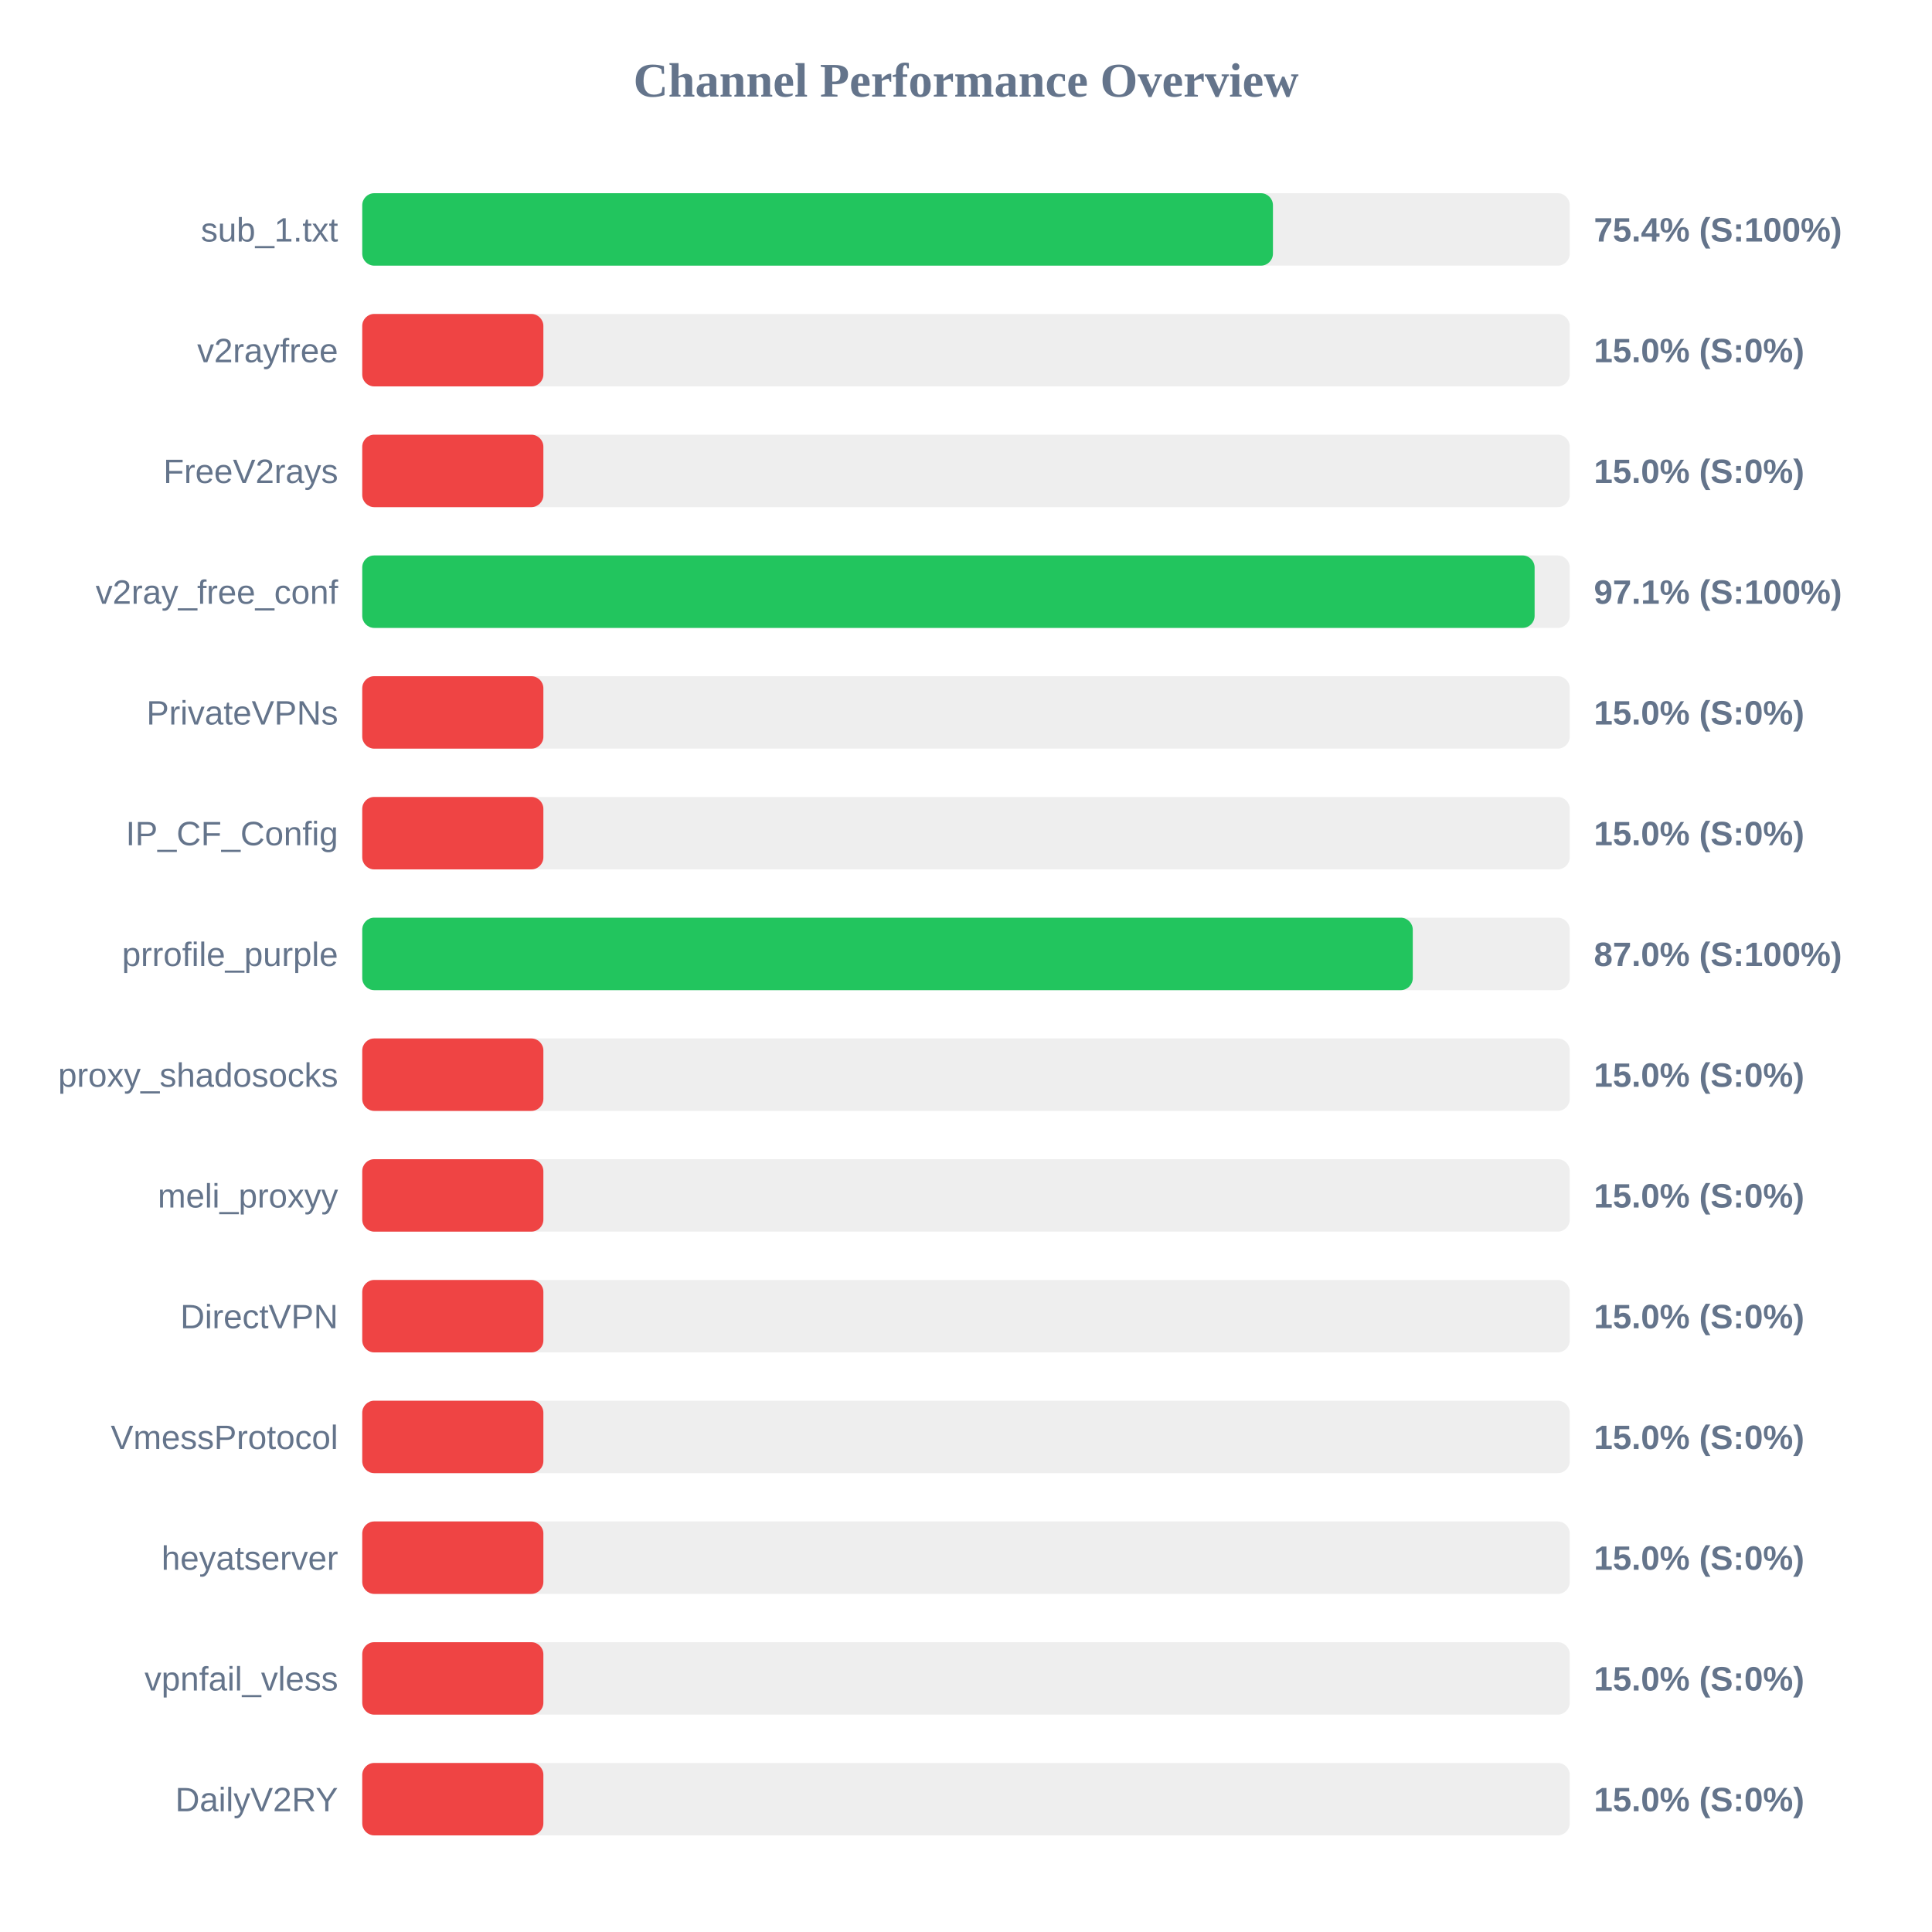
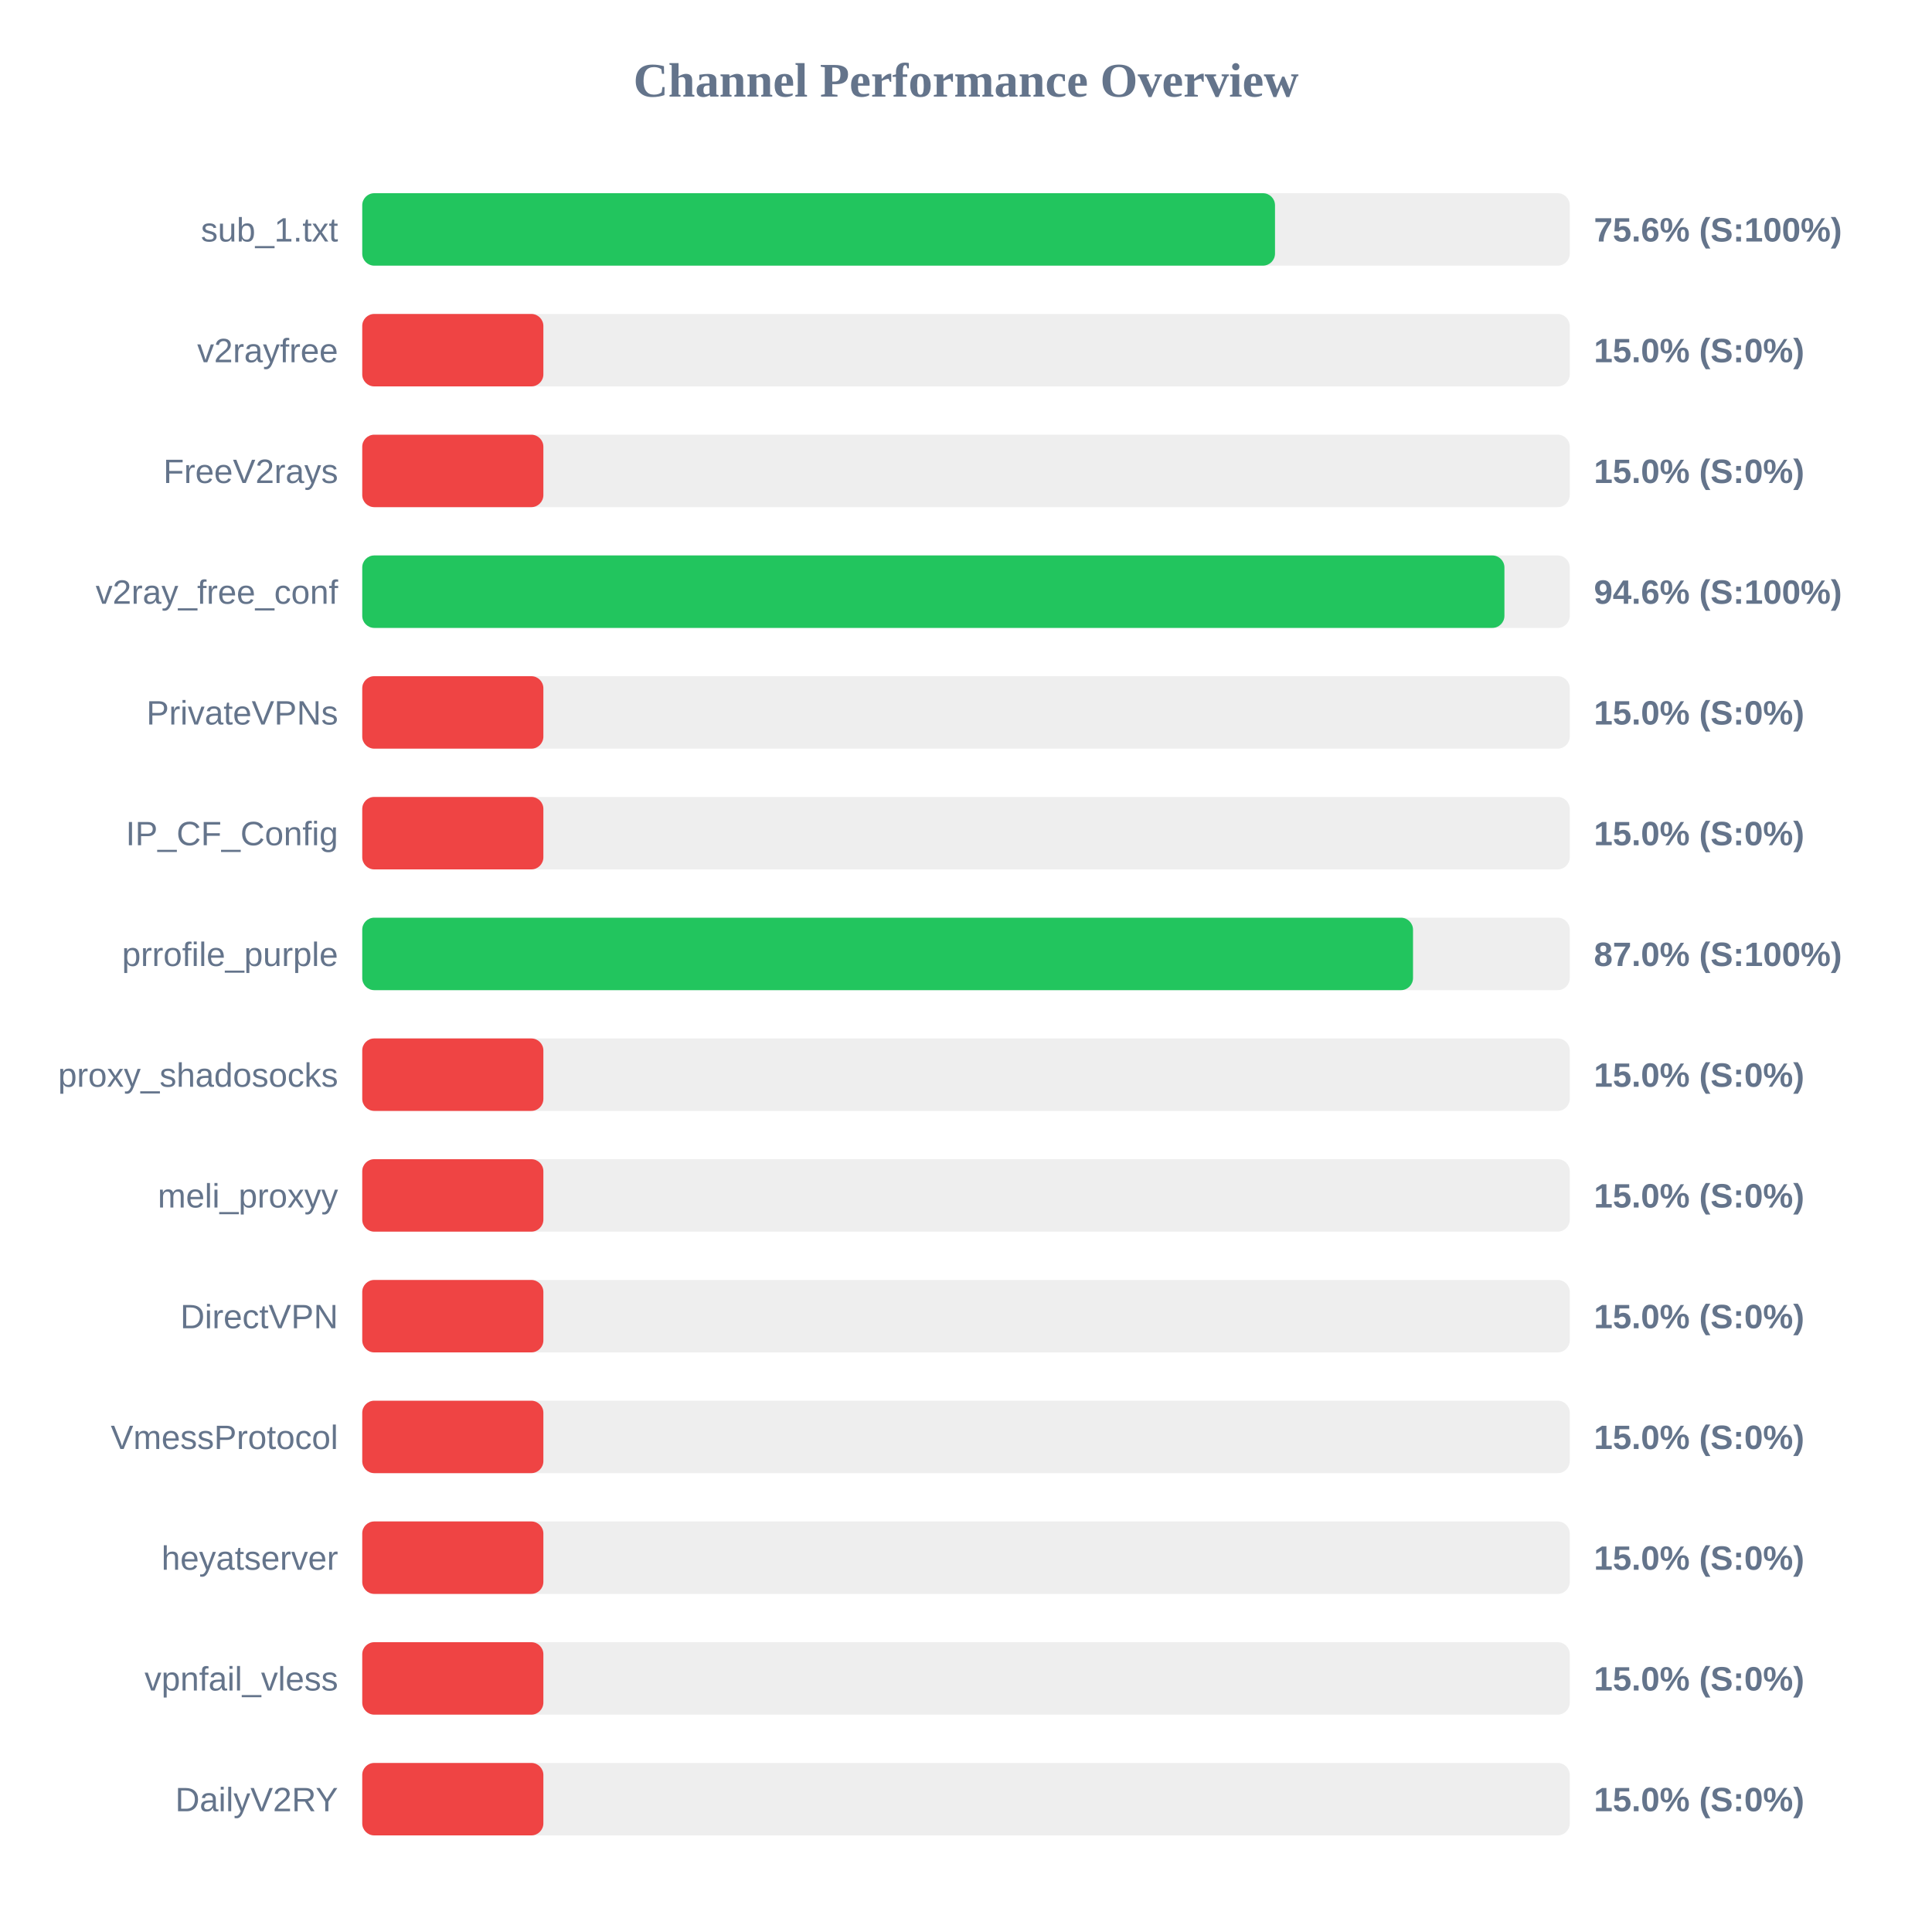
<svg xmlns="http://www.w3.org/2000/svg" width="800" height="800" version="1.1">
  <style>
        .row { font: 14px Arial; fill: #64748b; }
        .score { font: bold 14px Arial; fill: #64748b; }
    </style>
  <text x="400" y="40" text-anchor="middle" font-size="20px" font-weight="bold" fill="#64748b">Channel Performance Overview</text>
  <rect x="150" y="80" width="500" height="30" fill="#eee" rx="5" />
-   <rect x="150" y="80" width="377.1" height="30" fill="#22c55e" rx="5" />
+   <rect x="150" y="80" width="377.95" height="30" fill="#22c55e" rx="5" />
  <text x="140" y="100" text-anchor="end" class="row">sub_1.txt</text>
-   <text x="660" y="100" text-anchor="start" class="score">75.4% (S:100%)</text>
+   <text x="660" y="100" text-anchor="start" class="score">75.6% (S:100%)</text>
  <rect x="150" y="130" width="500" height="30" fill="#eee" rx="5" />
  <rect x="150" y="130" width="75.0" height="30" fill="#ef4444" rx="5" />
  <text x="140" y="150" text-anchor="end" class="row">v2rayfree</text>
  <text x="660" y="150" text-anchor="start" class="score">15.0% (S:0%)</text>
  <rect x="150" y="180" width="500" height="30" fill="#eee" rx="5" />
  <rect x="150" y="180" width="75.0" height="30" fill="#ef4444" rx="5" />
  <text x="140" y="200" text-anchor="end" class="row">FreeV2rays</text>
  <text x="660" y="200" text-anchor="start" class="score">15.0% (S:0%)</text>
  <rect x="150" y="230" width="500" height="30" fill="#eee" rx="5" />
-   <rect x="150" y="230" width="485.45" height="30" fill="#22c55e" rx="5" />
+   <rect x="150" y="230" width="472.95" height="30" fill="#22c55e" rx="5" />
  <text x="140" y="250" text-anchor="end" class="row">v2ray_free_conf</text>
-   <text x="660" y="250" text-anchor="start" class="score">97.1% (S:100%)</text>
+   <text x="660" y="250" text-anchor="start" class="score">94.6% (S:100%)</text>
  <rect x="150" y="280" width="500" height="30" fill="#eee" rx="5" />
  <rect x="150" y="280" width="75.0" height="30" fill="#ef4444" rx="5" />
  <text x="140" y="300" text-anchor="end" class="row">PrivateVPNs</text>
  <text x="660" y="300" text-anchor="start" class="score">15.0% (S:0%)</text>
  <rect x="150" y="330" width="500" height="30" fill="#eee" rx="5" />
  <rect x="150" y="330" width="75.0" height="30" fill="#ef4444" rx="5" />
  <text x="140" y="350" text-anchor="end" class="row">IP_CF_Config</text>
  <text x="660" y="350" text-anchor="start" class="score">15.0% (S:0%)</text>
  <rect x="150" y="380" width="500" height="30" fill="#eee" rx="5" />
-   <rect x="150" y="380" width="435.0" height="30" fill="#22c55e" rx="5" />
+   <rect x="150" y="380" width="435.1" height="30" fill="#22c55e" rx="5" />
  <text x="140" y="400" text-anchor="end" class="row">prrofile_purple</text>
  <text x="660" y="400" text-anchor="start" class="score">87.0% (S:100%)</text>
  <rect x="150" y="430" width="500" height="30" fill="#eee" rx="5" />
  <rect x="150" y="430" width="75.0" height="30" fill="#ef4444" rx="5" />
  <text x="140" y="450" text-anchor="end" class="row">proxy_shadosocks</text>
  <text x="660" y="450" text-anchor="start" class="score">15.0% (S:0%)</text>
  <rect x="150" y="480" width="500" height="30" fill="#eee" rx="5" />
  <rect x="150" y="480" width="75.0" height="30" fill="#ef4444" rx="5" />
  <text x="140" y="500" text-anchor="end" class="row">meli_proxyy</text>
  <text x="660" y="500" text-anchor="start" class="score">15.0% (S:0%)</text>
  <rect x="150" y="530" width="500" height="30" fill="#eee" rx="5" />
  <rect x="150" y="530" width="75.0" height="30" fill="#ef4444" rx="5" />
  <text x="140" y="550" text-anchor="end" class="row">DirectVPN</text>
  <text x="660" y="550" text-anchor="start" class="score">15.0% (S:0%)</text>
  <rect x="150" y="580" width="500" height="30" fill="#eee" rx="5" />
  <rect x="150" y="580" width="75.0" height="30" fill="#ef4444" rx="5" />
  <text x="140" y="600" text-anchor="end" class="row">VmessProtocol</text>
  <text x="660" y="600" text-anchor="start" class="score">15.0% (S:0%)</text>
  <rect x="150" y="630" width="500" height="30" fill="#eee" rx="5" />
  <rect x="150" y="630" width="75.0" height="30" fill="#ef4444" rx="5" />
  <text x="140" y="650" text-anchor="end" class="row">heyatserver</text>
  <text x="660" y="650" text-anchor="start" class="score">15.0% (S:0%)</text>
  <rect x="150" y="680" width="500" height="30" fill="#eee" rx="5" />
  <rect x="150" y="680" width="75.0" height="30" fill="#ef4444" rx="5" />
  <text x="140" y="700" text-anchor="end" class="row">vpnfail_vless</text>
  <text x="660" y="700" text-anchor="start" class="score">15.0% (S:0%)</text>
  <rect x="150" y="730" width="500" height="30" fill="#eee" rx="5" />
  <rect x="150" y="730" width="75.0" height="30" fill="#ef4444" rx="5" />
  <text x="140" y="750" text-anchor="end" class="row">DailyV2RY</text>
  <text x="660" y="750" text-anchor="start" class="score">15.0% (S:0%)</text>
</svg>
